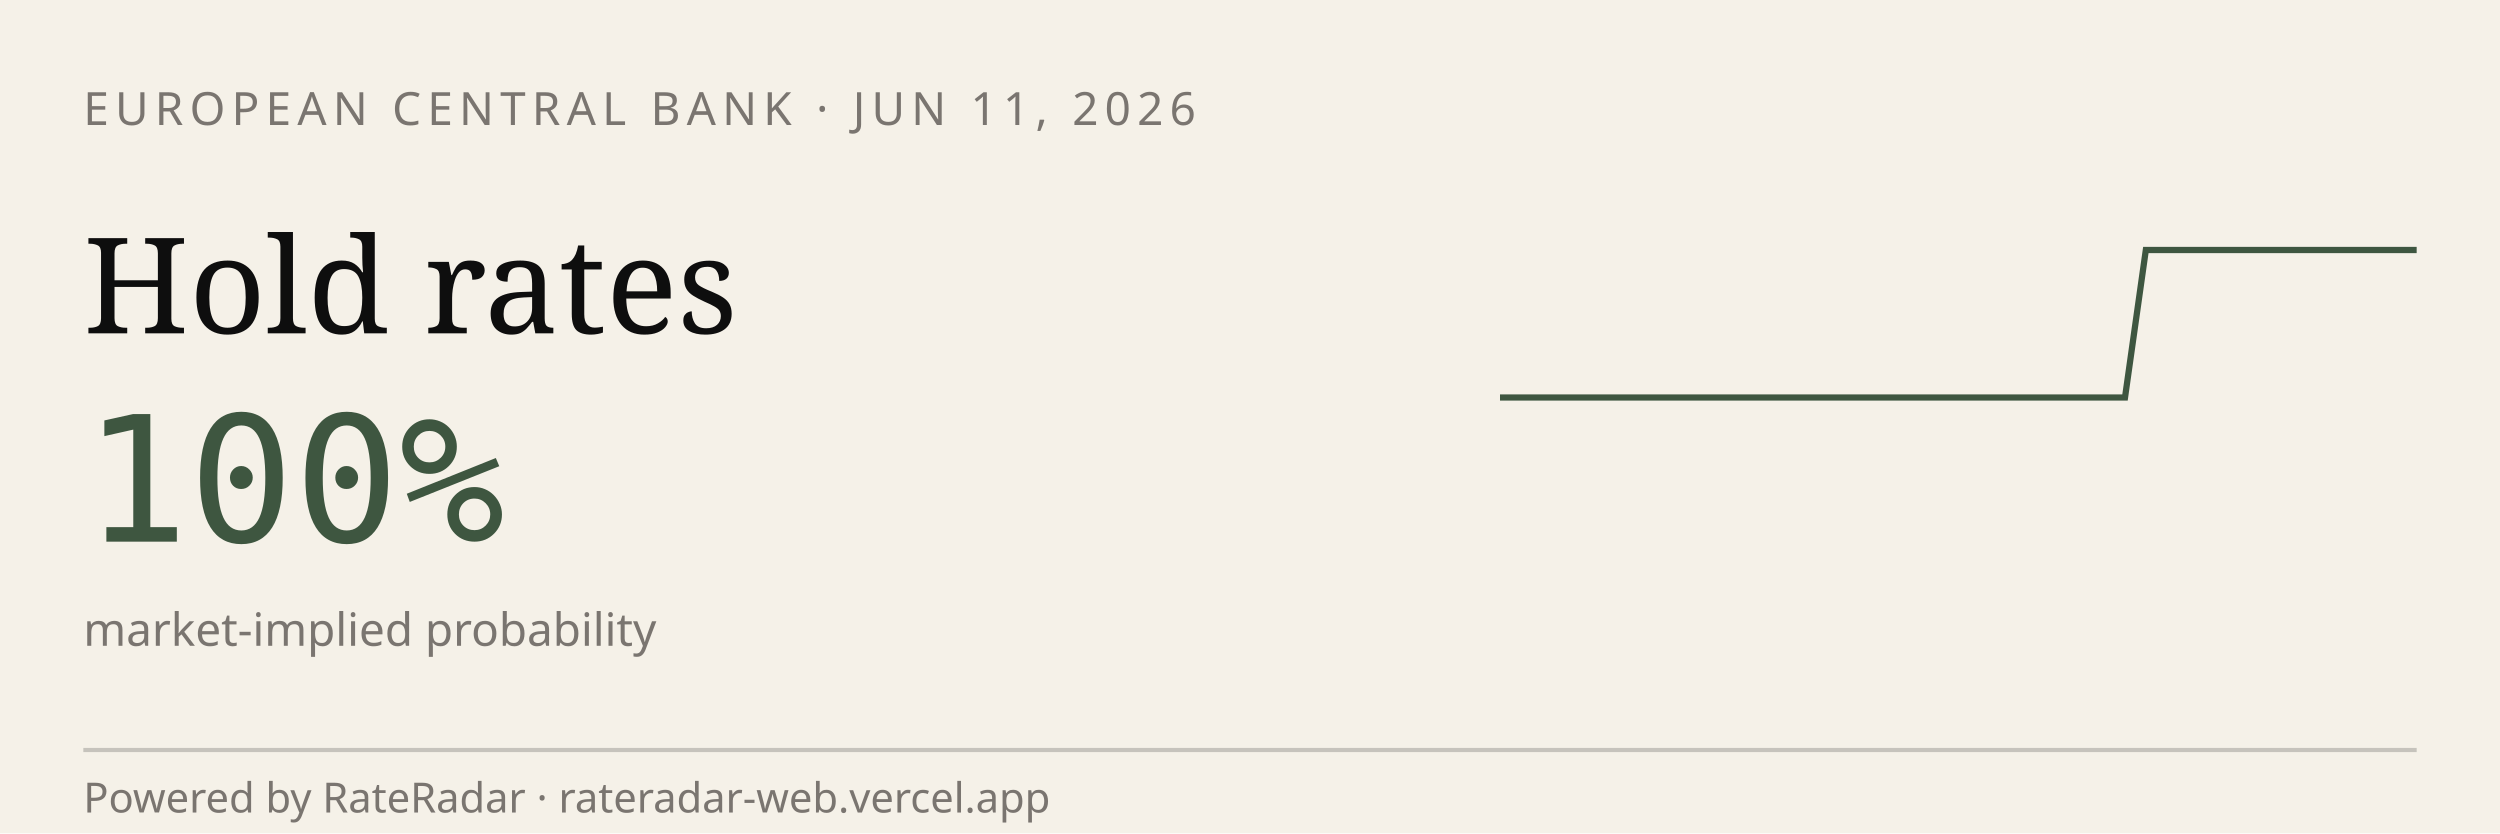
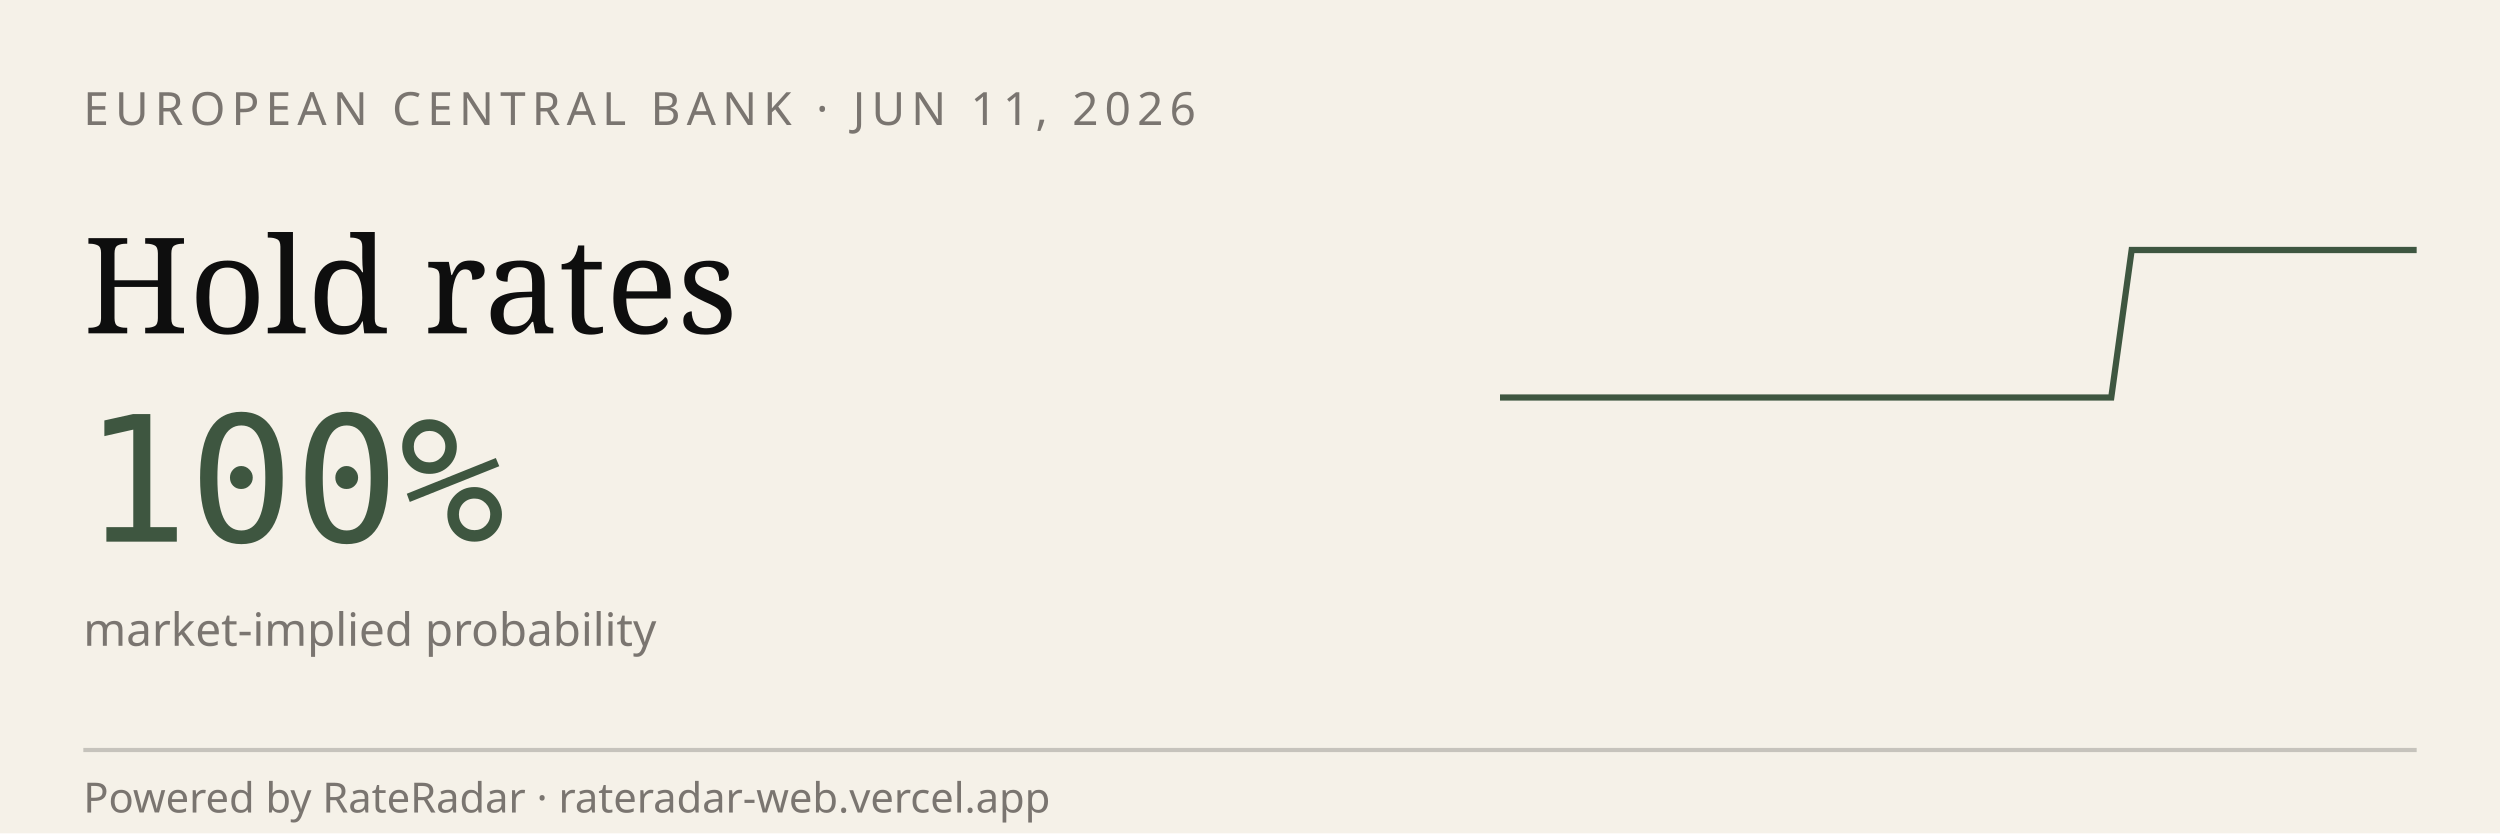
<svg xmlns="http://www.w3.org/2000/svg" viewBox="0 0 600 200" width="600" height="200" role="img" aria-label="RateRadar live odds for ECB 2026-06-11">
  <rect width="600" height="200" fill="#F5F1E8" />
  <text x="20" y="30" font-family="sans-serif" font-size="11" letter-spacing="1.5" fill="#7A7570">EUROPEAN CENTRAL BANK · JUN 11, 2026</text>
  <text x="20" y="80" font-family="Georgia, serif" font-size="32" fill="#0E0E0E">Hold rates</text>
  <text x="20" y="130" font-family="monospace" font-size="42" fill="#3E5640">100%</text>
  <text x="20" y="155" font-family="sans-serif" font-size="11" fill="#7A7570">market-implied probability</text>
-   <path d="M 360.0,95.4 L 365.0,95.4 L 370.0,95.4 L 375.0,95.4 L 380.0,95.4 L 385.0,95.4 L 390.0,95.4 L 395.0,95.4 L 400.0,95.4 L 405.0,95.4 L 410.0,95.4 L 415.0,95.4 L 420.0,95.4 L 425.0,95.4 L 430.0,95.4 L 435.0,95.4 L 440.0,95.4 L 445.0,95.4 L 450.0,95.4 L 455.0,95.4 L 460.0,95.4 L 465.0,95.4 L 470.0,95.4 L 475.0,95.4 L 480.0,95.4 L 485.0,95.4 L 490.0,95.4 L 495.0,95.4 L 500.0,95.4 L 505.0,95.4 L 510.0,95.4 L 515.0,60.0 L 520.0,60.0 L 525.0,60.0 L 530.0,60.0 L 535.0,60.0 L 540.0,60.0 L 545.0,60.0 L 550.0,60.0 L 555.0,60.0 L 560.0,60.0 L 565.0,60.0 L 570.0,60.0 L 575.0,60.0 L 580.0,60.0" stroke="#3E5640" stroke-width="1.5" fill="none" />
+   <path d="M 360.0,95.4 L 364.9,95.4 L 369.8,95.4 L 374.7,95.4 L 379.6,95.4 L 384.4,95.4 L 389.3,95.4 L 394.2,95.4 L 399.1,95.4 L 404.0,95.4 L 408.9,95.4 L 413.8,95.4 L 418.7,95.4 L 423.6,95.4 L 428.4,95.4 L 433.3,95.4 L 438.2,95.4 L 443.1,95.4 L 448.0,95.4 L 452.9,95.4 L 457.8,95.4 L 462.7,95.4 L 467.6,95.4 L 472.4,95.4 L 477.3,95.4 L 482.2,95.4 L 487.1,95.4 L 492.0,95.4 L 496.9,95.4 L 501.8,95.4 L 506.7,95.4 L 511.6,60.0 L 516.4,60.0 L 521.3,60.0 L 526.2,60.0 L 531.1,60.0 L 536.0,60.0 L 540.9,60.0 L 545.8,60.0 L 550.7,60.0 L 555.6,60.0 L 560.4,60.0 L 565.3,60.0 L 570.2,60.0 L 575.1,60.0 L 580.0,60.0" stroke="#3E5640" stroke-width="1.5" fill="none" />
  <line x1="20" y1="180" x2="580" y2="180" stroke="#0E0E0E33" />
  <text x="20" y="195" font-family="sans-serif" font-size="10" fill="#7A7570">Powered by RateRadar · rateradar-web.vercel.app</text>
</svg>
